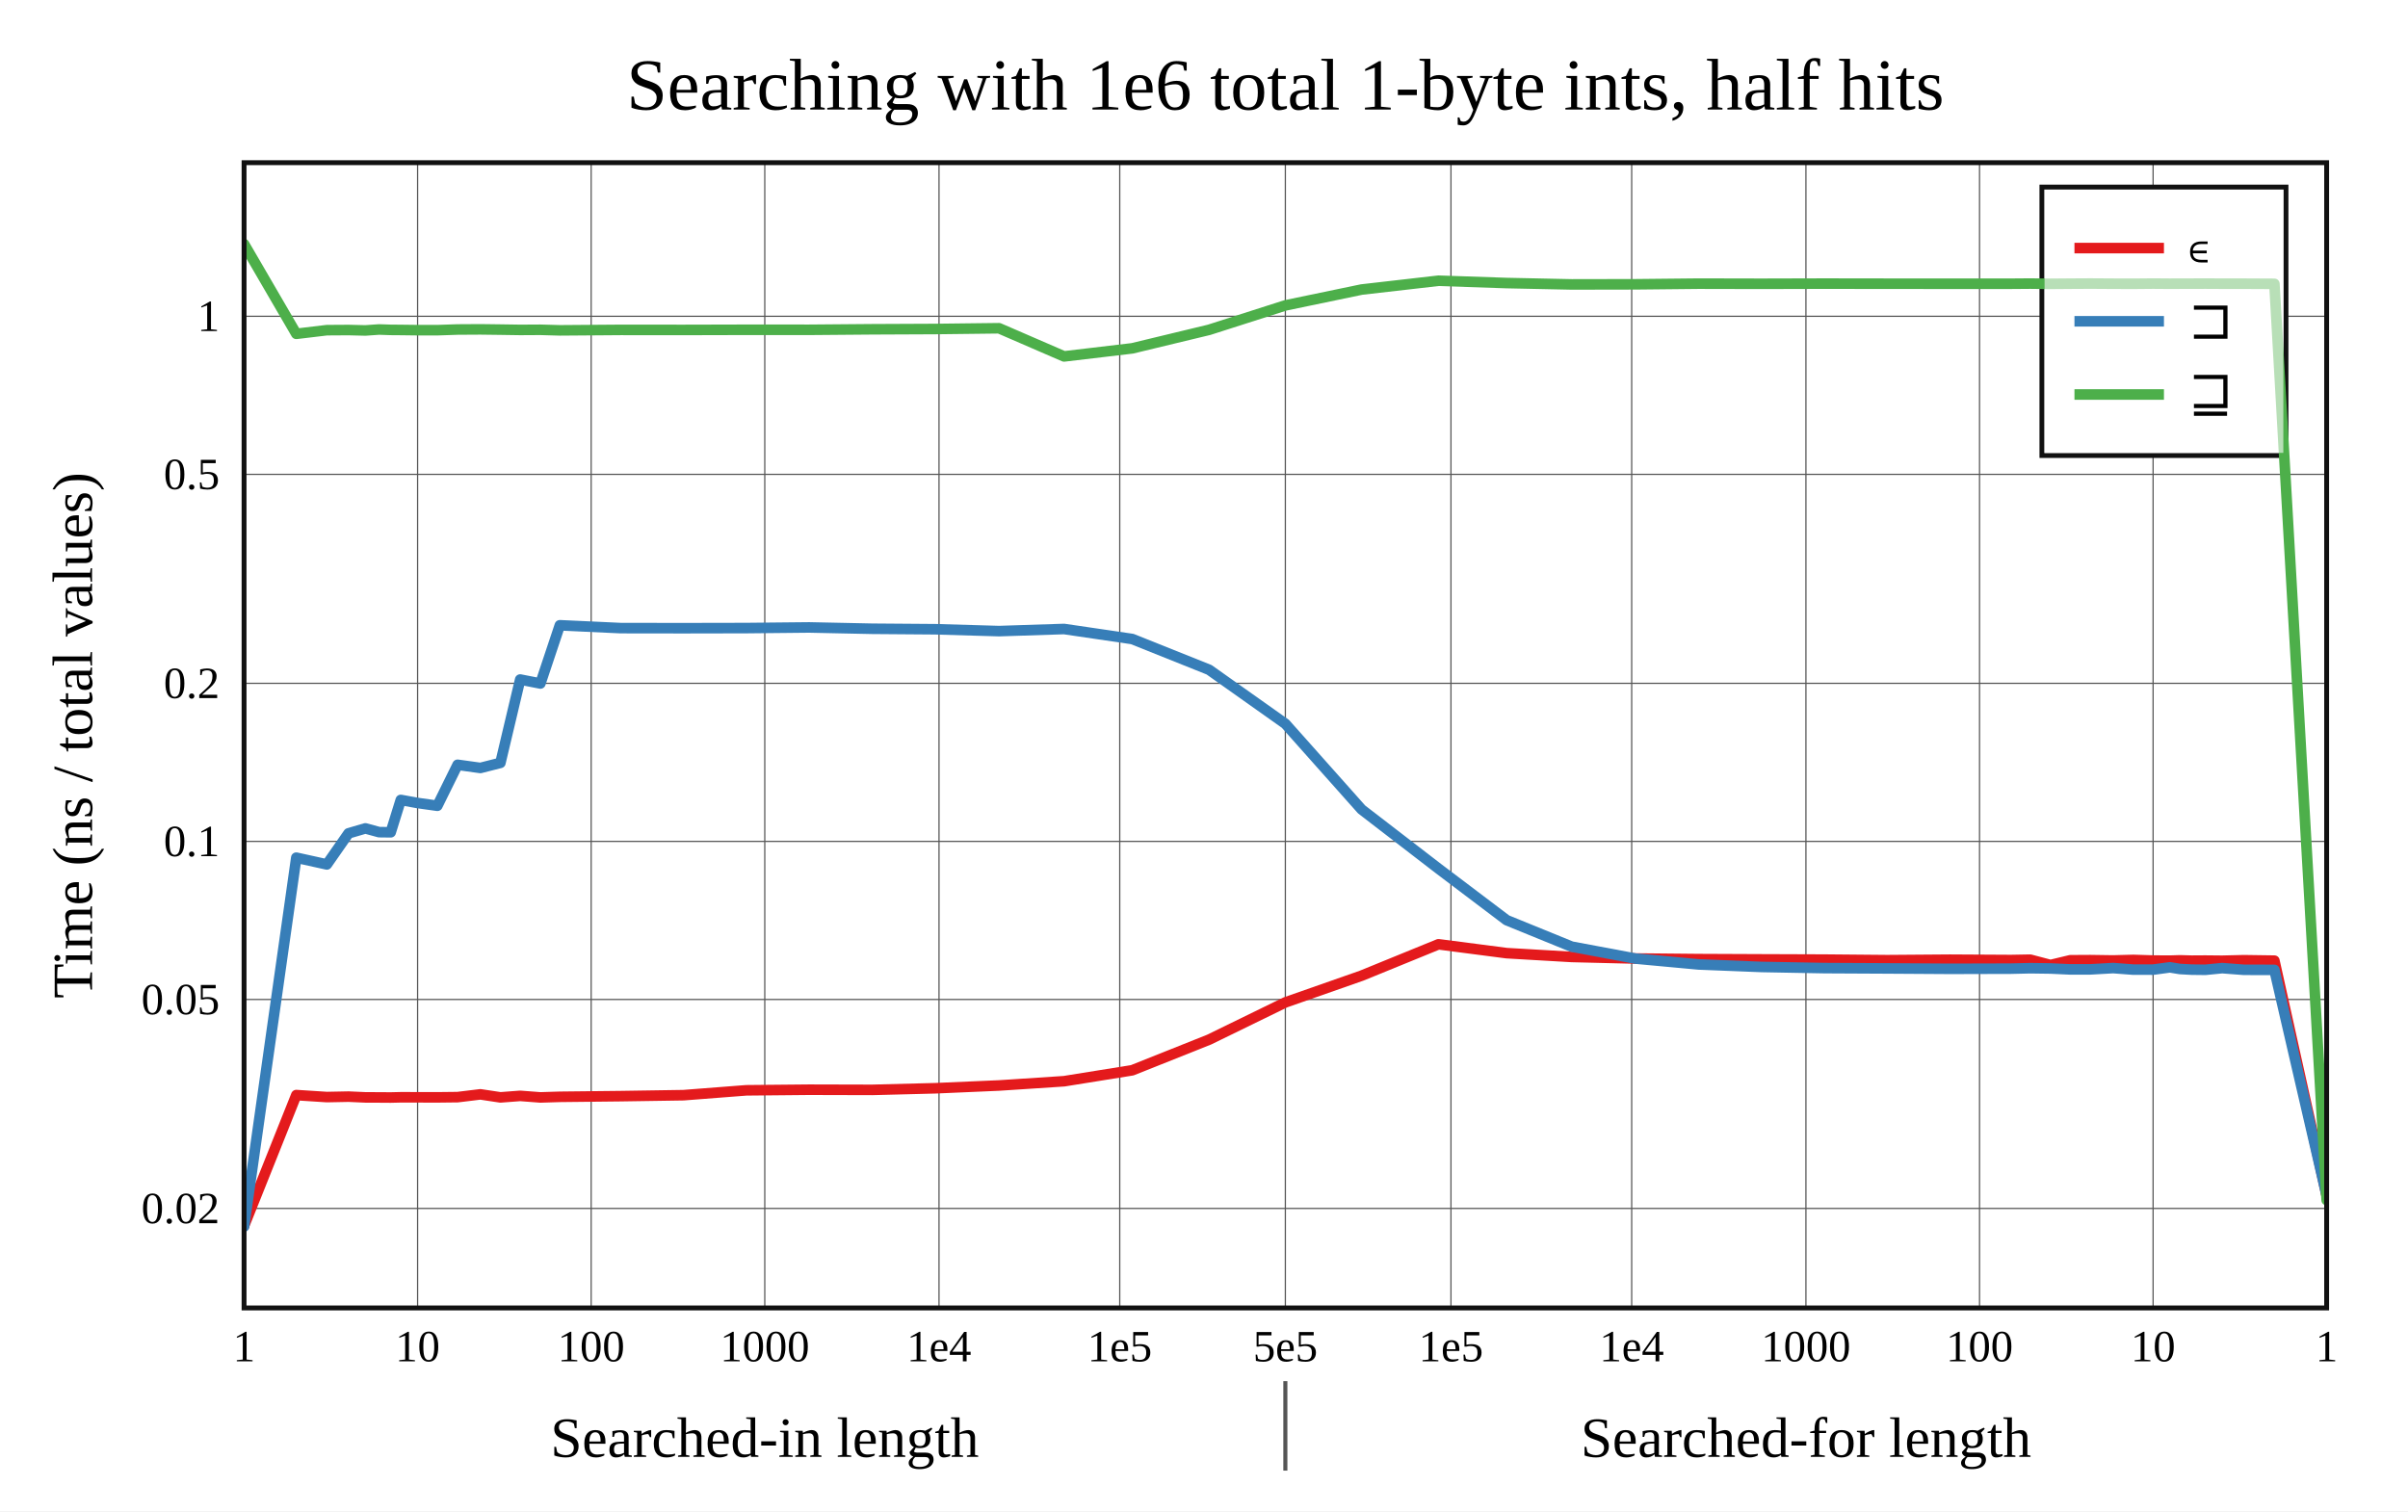
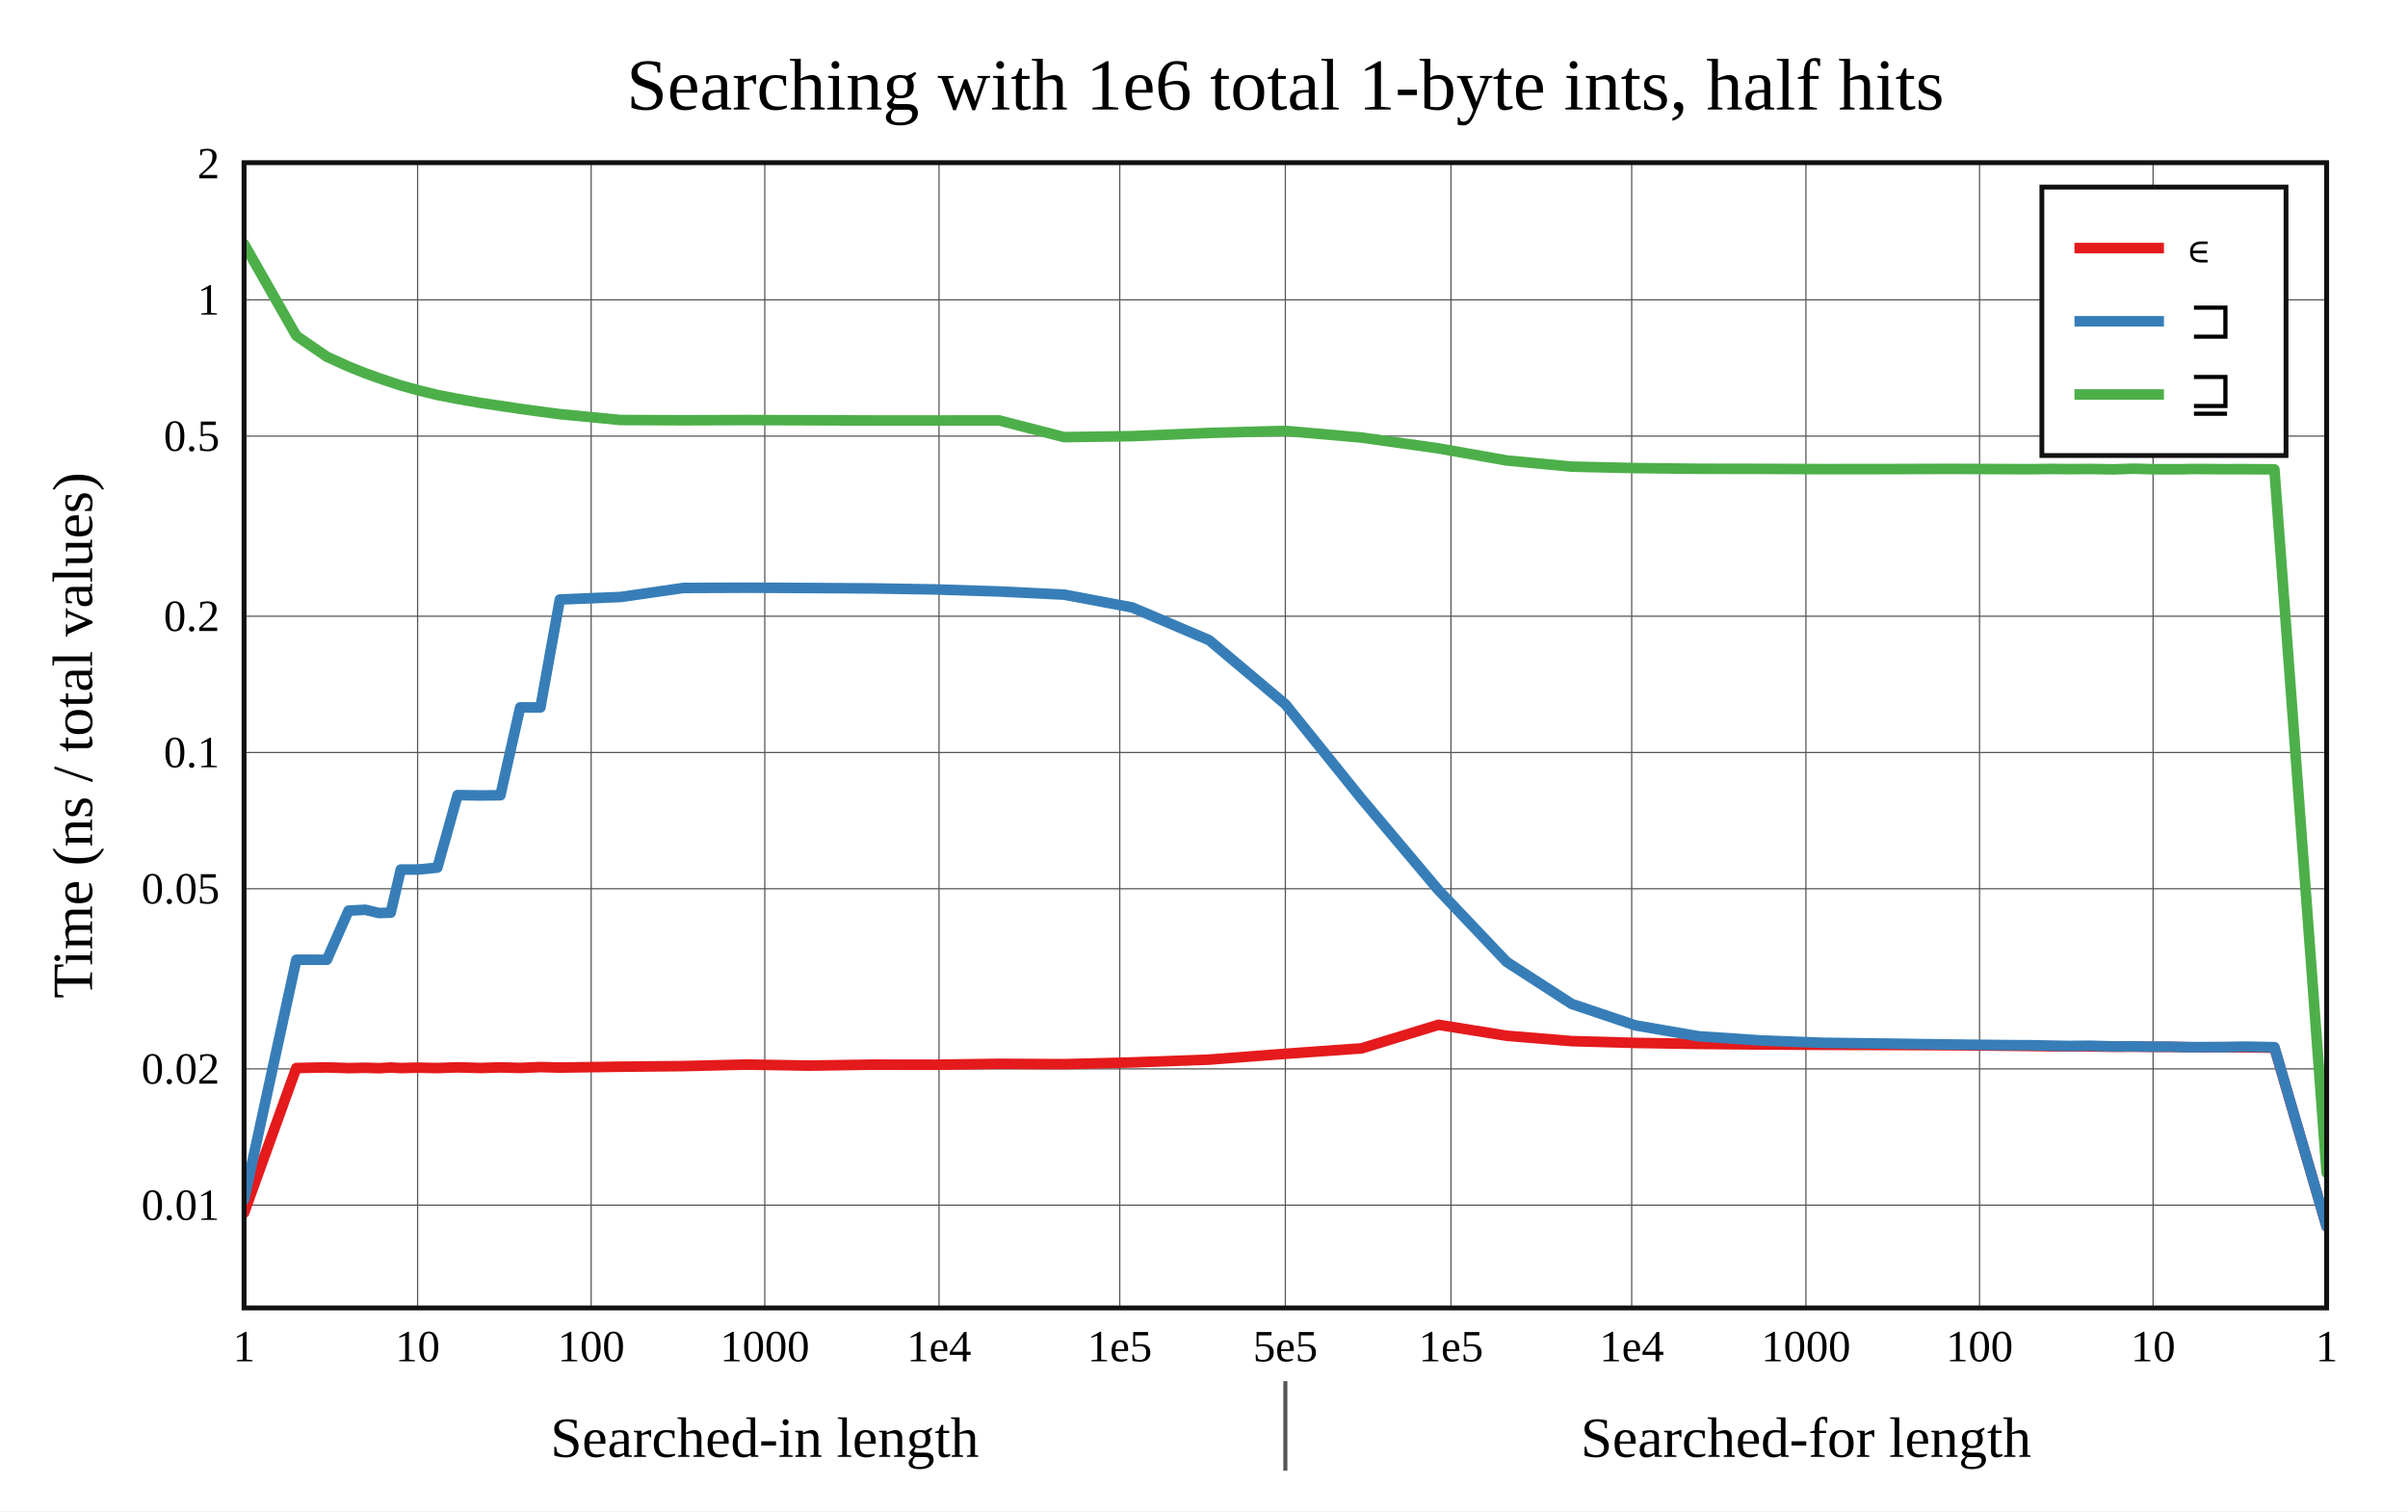
<svg xmlns="http://www.w3.org/2000/svg" viewBox="-60 -40 592 371.6" height="557.4" width="888">
  <g stroke-width="2.6" font-size="14px" text-anchor="middle">
    <defs>
      <clipPath id="clip">
        <rect x="0" y="0" width="512" height="281.6" />
      </clipPath>
    </defs>
    <rect fill="white" x="-60" y="-40" width="592" height="371.6" />
    <text dy="0.33em" font-size="18px" x="256" y="-19">Searching with 1e6 total 1-byte ints, half hits</text>
    <text dy="0.33em" x="128" y="313.6">Searched-in length</text>
    <text dy="0.33em" x="384" y="313.6">Searched-for length</text>
    <path stroke-width="1" stroke="#555" d="M256 299.6v22" />
    <text dy="0.33em" transform="rotate(-90)" x="-140.8" y="-42">Time (ns / total values)</text>
    <g stroke-width="0.3" stroke="#555">
      <path d="M42.667 0v281.6" />
      <path d="M85.335 0v281.6" />
      <path d="M128.019 0v281.6" />
      <path d="M170.853 0v281.6" />
      <path d="M215.286 0v281.6" />
      <path d="M256 0v281.6" />
      <path d="M296.714 0v281.6" />
      <path d="M341.147 0v281.6" />
      <path d="M383.981 0v281.6" />
      <path d="M426.665 0v281.6" />
      <path d="M469.333 0v281.6" />
-       <path d="M0 257.133h512" />
-       <path d="M0 205.753h512" />
-       <path d="M0 166.885h512" />
-       <path d="M0 128.018h512" />
-       <path d="M0 76.637h512" />
-       <path d="M0 37.77h512" />
+       <path d="M0 256.326h512" />
+       <path d="M0 222.821h512" />
+       <path d="M0 178.53h512" />
+       <path d="M0 145.025h512" />
+       <path d="M0 111.52h512" />
+       <path d="M0 67.228h512" />
+       <path d="M0 33.723h512" />
    </g>
    <g font-size="11px">
      <text dy="0.33em" x="0" y="291.1">1</text>
      <text dy="0.33em" x="42.667" y="291.1">10</text>
      <text dy="0.33em" x="85.335" y="291.1">100</text>
      <text dy="0.33em" x="128.019" y="291.1">1000</text>
      <text dy="0.33em" x="170.853" y="291.1">1e4</text>
      <text dy="0.33em" x="215.286" y="291.1">1e5</text>
      <text dy="0.33em" x="256" y="291.1">5e5</text>
      <text dy="0.33em" x="296.714" y="291.1">1e5</text>
      <text dy="0.33em" x="341.147" y="291.1">1e4</text>
      <text dy="0.33em" x="383.981" y="291.1">1000</text>
      <text dy="0.33em" x="426.665" y="291.1">100</text>
      <text dy="0.33em" x="469.333" y="291.1">10</text>
      <text dy="0.33em" x="512" y="291.1">1</text>
      <g text-anchor="end">
-         <text dy="0.33em" x="-6" y="257.133">0.02</text>
-         <text dy="0.33em" x="-6" y="205.753">0.05</text>
-         <text dy="0.33em" x="-6" y="166.885">0.1</text>
-         <text dy="0.33em" x="-6" y="128.018">0.2</text>
-         <text dy="0.33em" x="-6" y="76.637">0.5</text>
-         <text dy="0.33em" x="-6" y="37.77">1</text>
+         <text dy="0.33em" x="-6" y="256.326">0.01</text>
+         <text dy="0.33em" x="-6" y="222.821">0.02</text>
+         <text dy="0.33em" x="-6" y="178.53">0.05</text>
+         <text dy="0.33em" x="-6" y="145.025">0.1</text>
+         <text dy="0.33em" x="-6" y="111.52">0.2</text>
+         <text dy="0.33em" x="-6" y="67.228">0.5</text>
+         <text dy="0.33em" x="-6" y="33.723">1</text>
+         <text dy="0.33em" x="-6" y="0.218">2</text>
      </g>
    </g>
    <rect stroke-width="1.2" stroke="#111" fill="white" transform="translate(442,6)" x="0" y="0" width="60" height="66" />
    <g clip-path="url(#clip)" fill="none" stroke-linecap="round" stroke-linejoin="round">
-       <path stroke="#e41a1c" d="M0 261.428L12.844 229.264L20.357 229.749L25.688 229.644L29.823 229.829L33.201 229.843L36.058 229.862L38.532 229.804L42.667 229.81L47.528 229.821L52.499 229.765L58.101 229.084L63.024 229.827L67.886 229.458L72.857 229.837L77.635 229.688L92.601 229.525L108.016 229.289L123.482 228.089L138.935 227.941L154.411 227.982L169.948 227.584L185.615 226.903L201.596 225.854L218.355 223.163L237.252 215.627L256 206.475L274.748 199.901L293.645 192.186L310.404 194.364L326.385 195.295L342.052 195.68L357.589 195.83L373.065 195.897L388.518 195.953L403.984 196.091L419.399 195.975L434.365 196.061L439.143 195.975L444.114 197.281L448.976 196.114L453.899 196.085L459.501 196.166L464.472 196.034L469.333 196.188L473.468 196.213L475.942 196.136L478.799 196.215L482.177 196.194L486.312 196.235L491.643 196.104L499.156 196.21L512 253.999" />
-       <path stroke="#377eb8" d="M0 261.6L12.844 170.889L20.357 172.547L25.688 164.901L29.823 163.69L33.201 164.61L36.058 164.643L38.532 156.691L42.667 157.445L47.528 158.127L52.499 148.05L58.101 148.826L63.024 147.578L67.886 127.085L72.857 128.058L77.635 113.745L92.601 114.442L108.016 114.463L123.482 114.432L138.935 114.277L154.411 114.602L169.948 114.721L185.615 115.179L201.596 114.659L218.355 117.122L237.252 124.683L256 137.966L274.748 159.029L293.645 173.58L310.404 186.253L326.385 192.766L342.052 195.7L357.589 197.139L373.065 197.757L388.518 198.04L403.984 198.119L419.399 198.217L434.365 198.176L439.143 198.065L444.114 198.135L448.976 198.359L453.899 198.35L459.501 198.033L464.472 198.411L469.333 198.413L473.468 197.854L475.942 198.259L478.799 198.415L482.177 198.456L486.312 198.047L491.643 198.456L499.156 198.477L512 254.032" />
-       <path stroke="#4daf4a" d="M0 20L12.844 42.083L20.357 41.184L25.688 41.149L29.823 41.252L33.201 41.015L36.058 41.113L38.532 41.132L42.667 41.184L47.528 41.186L52.499 41.018L58.101 40.985L63.024 41.047L67.886 41.12L72.857 41.091L77.635 41.227L92.601 41.114L108.016 41.126L123.482 41.087L138.935 41.094L154.411 40.966L169.948 40.896L185.615 40.712L201.596 47.635L218.355 45.653L237.252 41.097L256 35.094L274.748 31.193L293.645 29.027L310.404 29.598L326.385 29.933L342.052 29.903L357.589 29.745L373.065 29.778L388.518 29.738L403.984 29.76L419.399 29.767L434.365 29.766L439.143 29.73L444.114 29.79L448.976 29.751L453.899 29.723L459.501 29.758L464.472 29.774L469.333 29.729L473.468 29.761L475.942 29.748L478.799 29.745L482.177 29.731L486.312 29.752L491.643 29.755L499.156 29.792L512 255.08" />
+       <path stroke="#e41a1c" d="M0 258.222L12.844 222.611L20.357 222.46L25.688 222.634L29.823 222.546L33.201 222.654L36.058 222.49L38.532 222.624L42.667 222.516L47.528 222.625L52.499 222.441L58.101 222.603L63.024 222.455L67.886 222.593L72.857 222.373L77.635 222.501L92.601 222.289L108.016 222.137L123.482 221.761L138.935 222.016L154.411 221.782L169.948 221.805L185.615 221.582L201.596 221.664L218.355 221.231L237.252 220.545L256 219.105L274.748 217.771L293.645 211.984L310.404 214.674L326.385 215.996L342.052 216.433L357.589 216.684L373.065 216.822L388.518 216.903L403.984 216.94L419.399 217.005L434.365 217.138L439.143 217.193L444.114 217.262L448.976 217.287L453.899 217.292L459.501 217.385L464.472 217.361L469.333 217.409L473.468 217.41L475.942 217.442L478.799 217.506L482.177 217.517L486.312 217.476L491.643 217.526L499.156 217.611L512 261.588" />
+       <path stroke="#377eb8" d="M0 254.963L12.844 195.988L20.357 195.994L25.688 183.917L29.823 183.697L33.201 184.503L36.058 184.405L38.532 173.804L42.667 173.81L47.528 173.336L52.499 155.503L58.101 155.589L63.024 155.542L67.886 133.932L72.857 133.95L77.635 107.412L92.601 106.789L108.016 104.57L123.482 104.509L138.935 104.58L154.411 104.678L169.948 104.933L185.615 105.435L201.596 106.208L218.355 109.362L237.252 117.401L256 133.16L274.748 156.428L293.645 178.863L310.404 196.51L326.385 206.847L342.052 212.121L357.589 214.805L373.065 215.84L388.518 216.413L403.984 216.609L419.399 216.827L434.365 216.983L439.143 216.998L444.114 217.114L448.976 217.183L453.899 217.129L459.501 217.298L464.472 217.28L469.333 217.359L473.468 217.356L475.942 217.449L478.799 217.479L482.177 217.455L486.312 217.473L491.643 217.339L499.156 217.482L512 261.6" />
+       <path stroke="#4daf4a" d="M0 20L12.844 42.551L20.357 47.711L25.688 50.13L29.823 51.788L33.201 52.999L36.058 53.966L38.532 54.777L42.667 55.919L47.528 57.114L52.499 58.079L58.101 59.061L63.024 59.795L67.886 60.522L72.857 61.207L77.635 61.833L92.601 63.276L108.016 63.333L123.482 63.285L138.935 63.33L154.411 63.385L169.948 63.39L185.615 63.369L201.596 67.48L218.355 67.241L237.252 66.443L256 65.954L274.748 67.593L293.645 70.247L310.404 73.224L326.385 74.743L342.052 75.094L357.589 75.264L373.065 75.29L388.518 75.354L403.984 75.338L419.399 75.295L434.365 75.347L439.143 75.368L444.114 75.31L448.976 75.346L453.899 75.313L459.501 75.407L464.472 75.246L469.333 75.373L473.468 75.377L475.942 75.388L478.799 75.323L482.177 75.325L486.312 75.371L491.643 75.36L499.156 75.408L512 248.383" />
    </g>
    <rect stroke-width="1.2" stroke="#111" fill="none" x="0" y="0" width="512" height="281.6" />
    <g transform="translate(442,6)" text-anchor="start" font-size="13px">
      <rect fill="white" opacity="0.6" x="0.65" y="0.65" width="58.7" height="64.7" />
      <path stroke="#e41a1c" d="M8 15h22" />
      <path stroke="#377eb8" d="M8 33h22" />
      <path stroke="#4daf4a" d="M8 51h22" />
      <text dy="0.33em" x="36" y="15">∊</text>
      <text dy="0.33em" x="36" y="33">⊐</text>
      <text dy="0.33em" x="36" y="51">⊒</text>
    </g>
  </g>
</svg>
